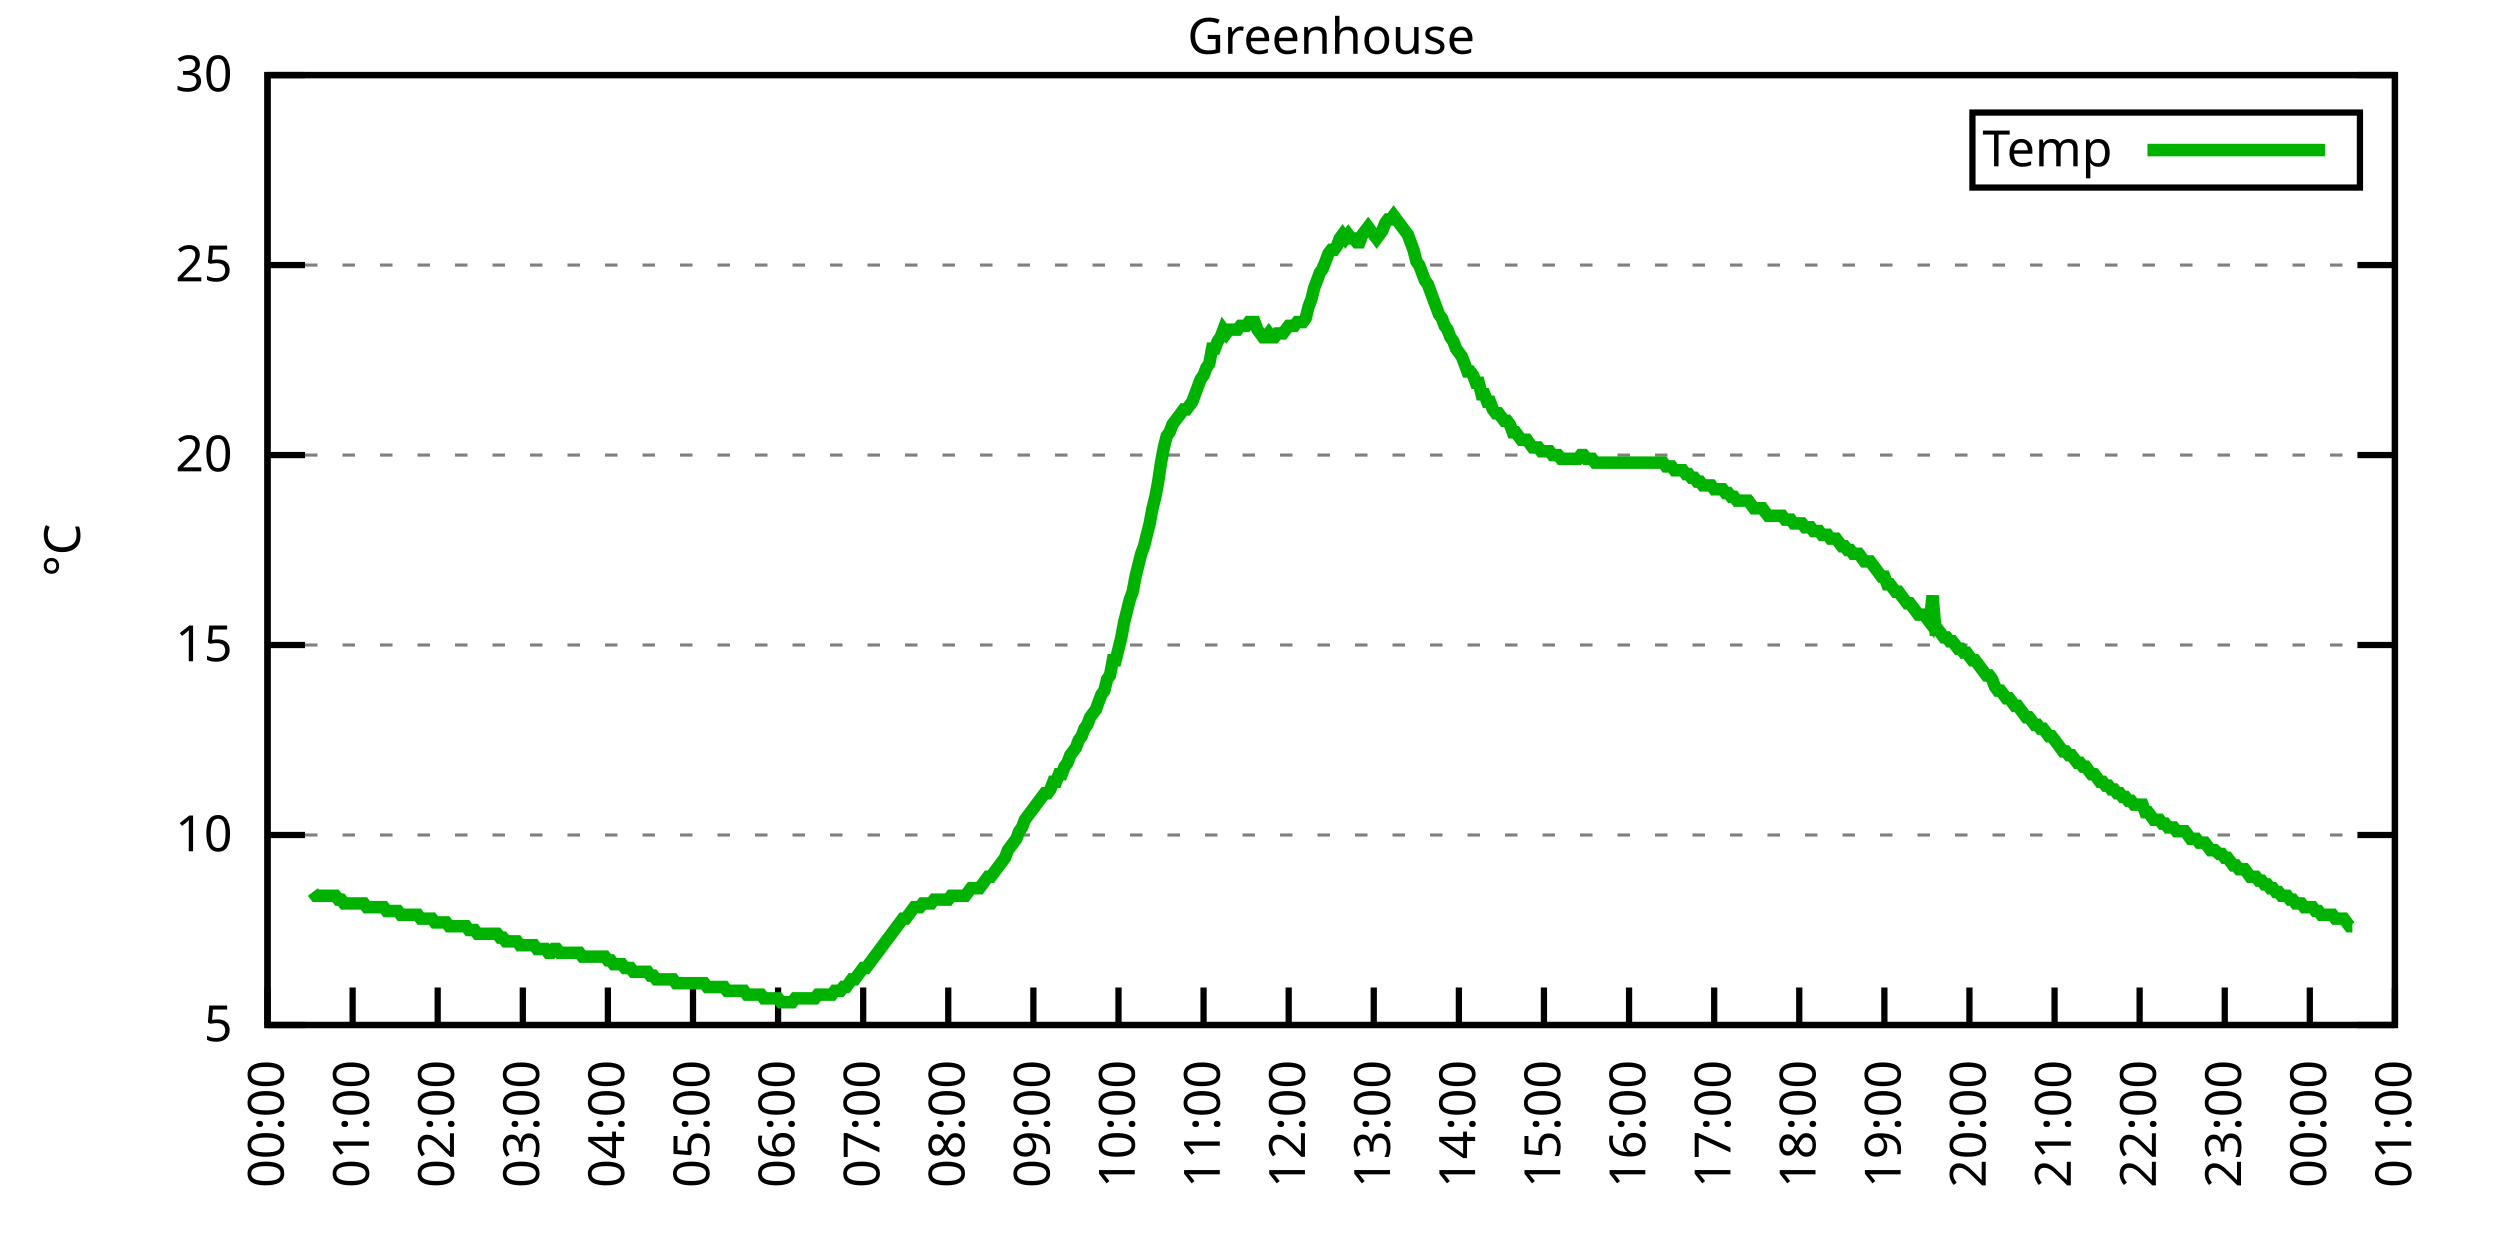
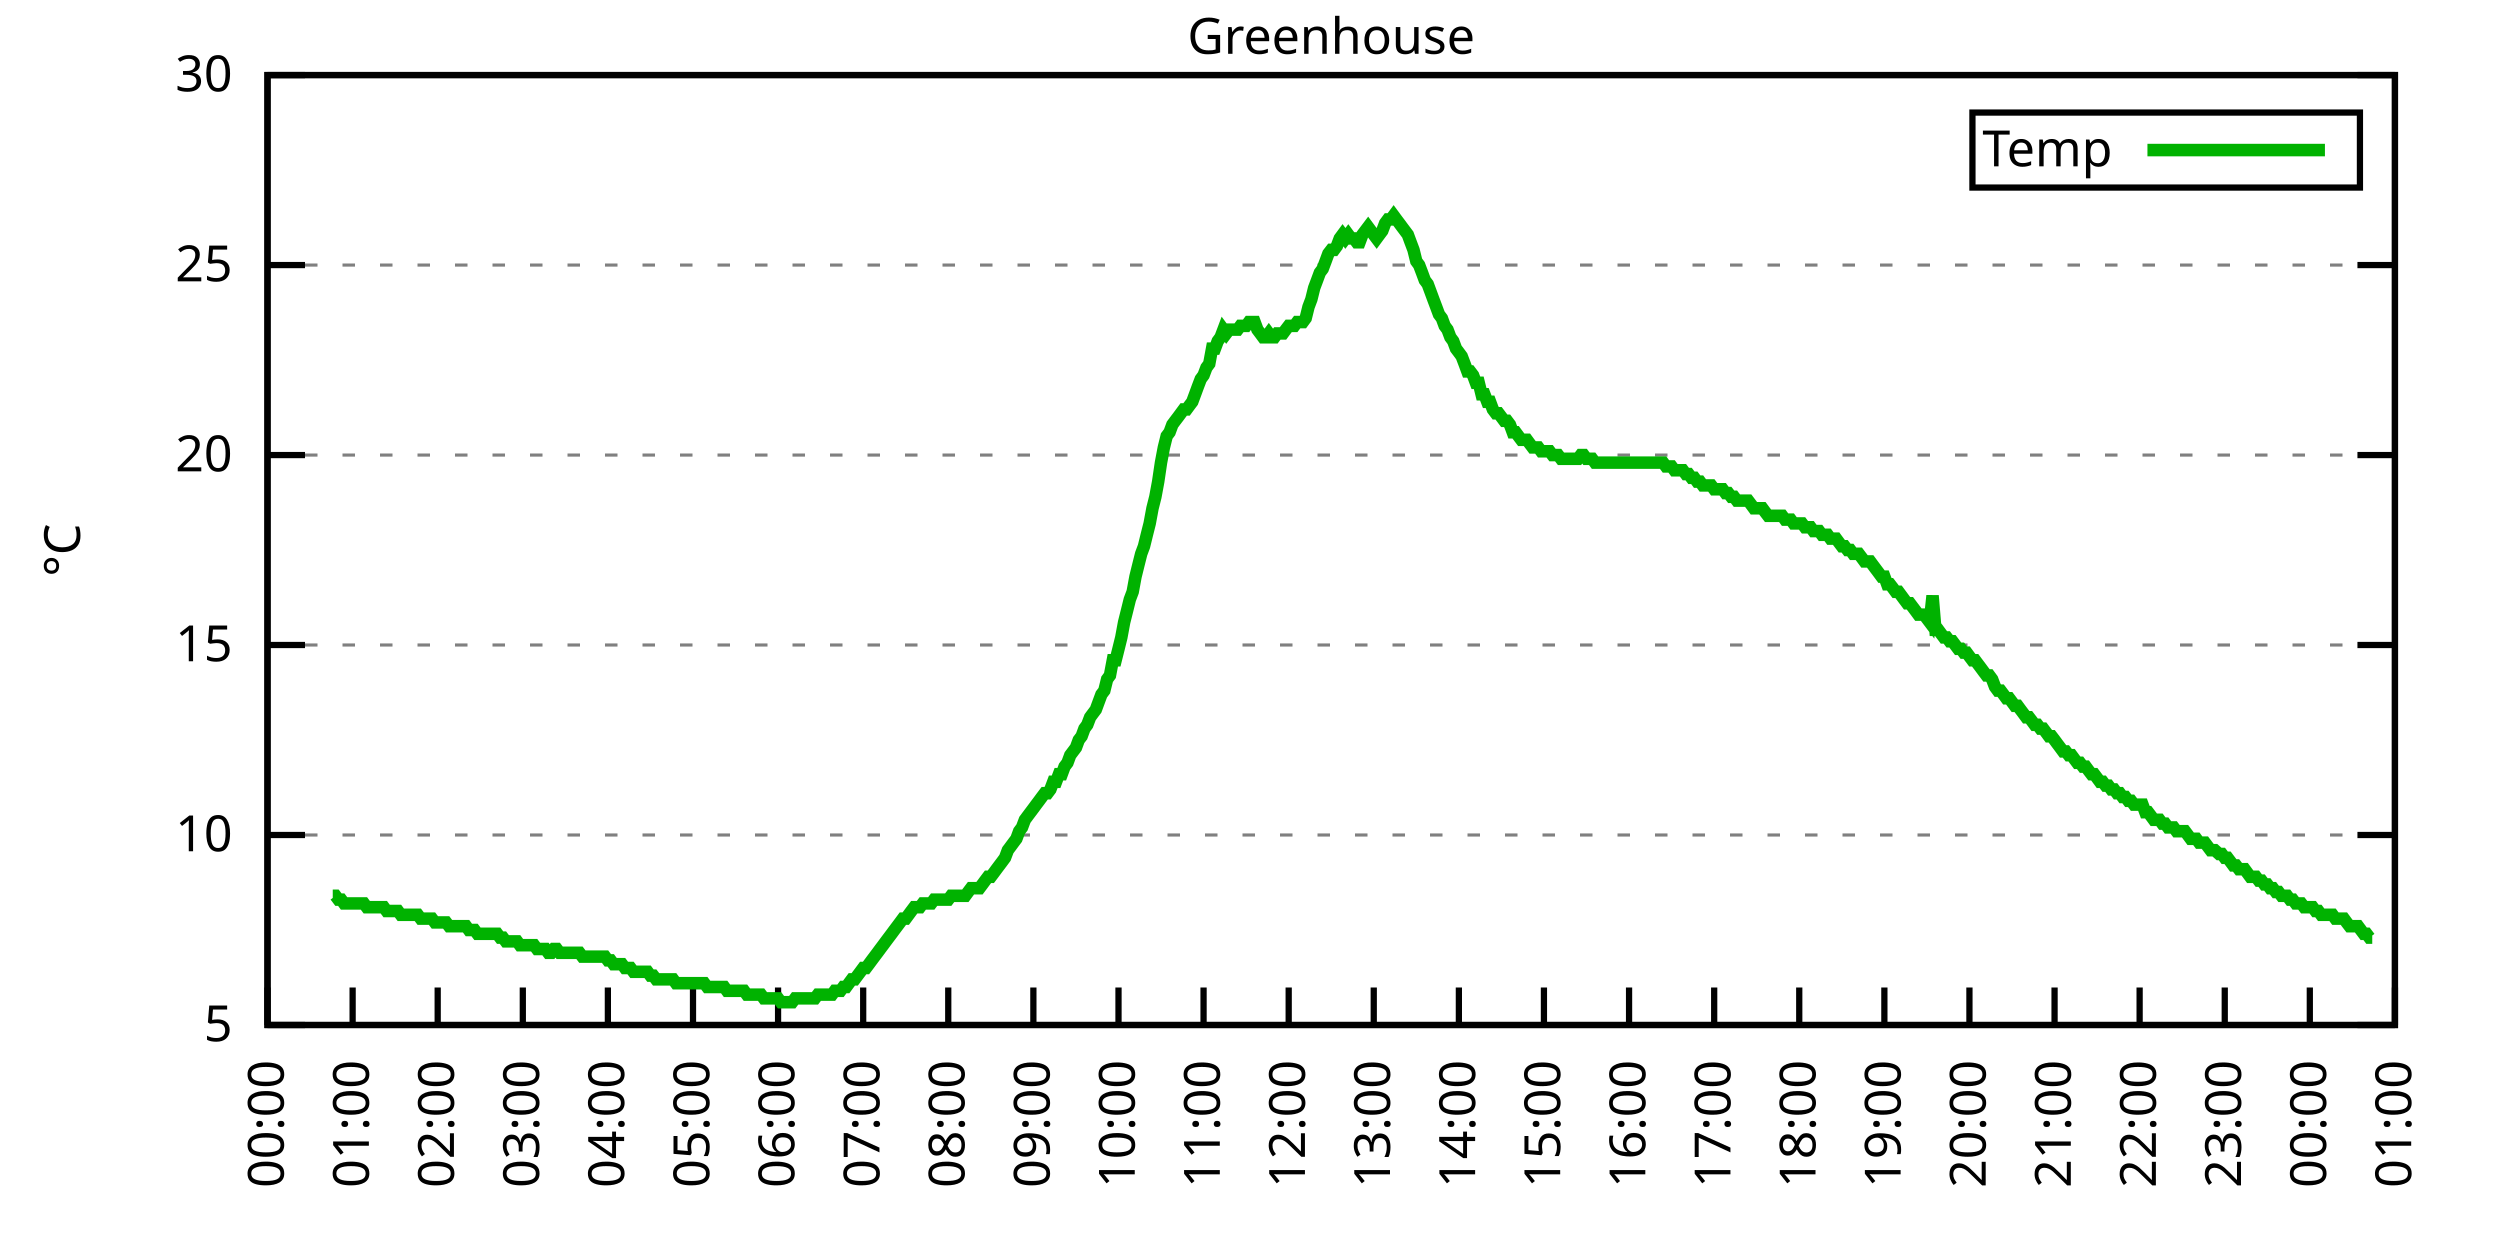
<svg xmlns="http://www.w3.org/2000/svg" xmlns:xlink="http://www.w3.org/1999/xlink" width="400" height="200" viewBox="0 0 400 200">
  <g id="gnuplot_canvas">
    <rect x="0" y="0" width="400" height="200" fill="none" />
    <defs>
      <circle id="gpDot" r="0.5" stroke-width="0.5" stroke="currentColor" />
      <path id="gpPt0" stroke-width="0.333" stroke="currentColor" d="M-1,0 h2 M0,-1 v2" />
      <path id="gpPt1" stroke-width="0.333" stroke="currentColor" d="M-1,-1 L1,1 M1,-1 L-1,1" />
      <path id="gpPt2" stroke-width="0.333" stroke="currentColor" d="M-1,0 L1,0 M0,-1 L0,1 M-1,-1 L1,1 M-1,1 L1,-1" />
      <rect id="gpPt3" stroke-width="0.333" stroke="currentColor" x="-1" y="-1" width="2" height="2" />
      <rect id="gpPt4" stroke-width="0.333" stroke="currentColor" fill="currentColor" x="-1" y="-1" width="2" height="2" />
      <circle id="gpPt5" stroke-width="0.333" stroke="currentColor" cx="0" cy="0" r="1" />
      <use xlink:href="#gpPt5" id="gpPt6" fill="currentColor" stroke="none" />
      <path id="gpPt7" stroke-width="0.333" stroke="currentColor" d="M0,-1.33 L-1.33,0.67 L1.33,0.67 z" />
      <use xlink:href="#gpPt7" id="gpPt8" fill="currentColor" stroke="none" />
      <use xlink:href="#gpPt7" id="gpPt9" stroke="currentColor" transform="rotate(180)" />
      <use xlink:href="#gpPt9" id="gpPt10" fill="currentColor" stroke="none" />
      <use xlink:href="#gpPt3" id="gpPt11" stroke="currentColor" transform="rotate(45)" />
      <use xlink:href="#gpPt11" id="gpPt12" fill="currentColor" stroke="none" />
      <path id="gpPt13" stroke-width="0.333" stroke="currentColor" d="M0,1.330 L1.265,0.411 L0.782,-1.067 L-0.782,-1.076 L-1.265,0.411 z" />
      <use xlink:href="#gpPt13" id="gpPt14" fill="currentColor" stroke="none" />
      <filter id="textbox" filterUnits="objectBoundingBox" x="0" y="0" height="1" width="1">
        <feFlood flood-color="white" flood-opacity="1" result="bgnd" />
        <feComposite in="SourceGraphic" in2="bgnd" operator="atop" />
      </filter>
      <filter id="greybox" filterUnits="objectBoundingBox" x="0" y="0" height="1" width="1">
        <feFlood flood-color="lightgrey" flood-opacity="1" result="grey" />
        <feComposite in="SourceGraphic" in2="grey" operator="atop" />
      </filter>
    </defs>
    <g fill="none" color="white" stroke="currentColor" stroke-width="1.00" stroke-linecap="butt" stroke-linejoin="miter">
</g>
    <g fill="none" color="black" stroke="currentColor" stroke-width="1.00" stroke-linecap="butt" stroke-linejoin="miter">
      <g stroke="none" shape-rendering="crispEdges">
        <polygon fill="rgb(255, 255, 255)" points="42.80,164.00 383.18,164.00 383.18,12.02 42.80,12.02 " />
      </g>
    </g>
    <g fill="none" color="black" stroke="currentColor" stroke-width="1.00" stroke-linecap="butt" stroke-linejoin="miter">
</g>
    <g fill="none" color="black" stroke="black" stroke-width="0.50" stroke-linecap="butt" stroke-linejoin="miter">
</g>
    <g fill="none" color="gray" stroke="currentColor" stroke-width="0.50" stroke-linecap="butt" stroke-linejoin="miter">
      <path stroke="gray" stroke-dasharray="2,4" class="gridline" d="M42.80,164.00 L383.19,164.00  " />
    </g>
    <g fill="none" color="gray" stroke="gray" stroke-width="1.00" stroke-linecap="butt" stroke-linejoin="miter">
</g>
    <g fill="none" color="black" stroke="currentColor" stroke-width="1.00" stroke-linecap="butt" stroke-linejoin="miter">
      <path stroke="black" d="M42.80,164.00 L48.80,164.00 M383.19,164.00 L377.19,164.00  " />
      <g transform="translate(37.20,166.60)" stroke="none" fill="black" font-family="Sans" font-size="8.00" text-anchor="end">
        <text>
          <tspan font-family="Sans"> 5</tspan>
        </text>
      </g>
    </g>
    <g fill="none" color="black" stroke="currentColor" stroke-width="1.00" stroke-linecap="butt" stroke-linejoin="miter">
</g>
    <g fill="none" color="black" stroke="black" stroke-width="0.50" stroke-linecap="butt" stroke-linejoin="miter">
</g>
    <g fill="none" color="gray" stroke="currentColor" stroke-width="0.50" stroke-linecap="butt" stroke-linejoin="miter">
      <path stroke="gray" stroke-dasharray="2,4" class="gridline" d="M42.80,133.60 L383.19,133.60  " />
    </g>
    <g fill="none" color="gray" stroke="gray" stroke-width="1.00" stroke-linecap="butt" stroke-linejoin="miter">
</g>
    <g fill="none" color="black" stroke="currentColor" stroke-width="1.00" stroke-linecap="butt" stroke-linejoin="miter">
      <path stroke="black" d="M42.80,133.60 L48.80,133.60 M383.19,133.60 L377.19,133.60  " />
      <g transform="translate(37.20,136.20)" stroke="none" fill="black" font-family="Sans" font-size="8.00" text-anchor="end">
        <text>
          <tspan font-family="Sans"> 10</tspan>
        </text>
      </g>
    </g>
    <g fill="none" color="black" stroke="currentColor" stroke-width="1.00" stroke-linecap="butt" stroke-linejoin="miter">
</g>
    <g fill="none" color="black" stroke="black" stroke-width="0.50" stroke-linecap="butt" stroke-linejoin="miter">
</g>
    <g fill="none" color="gray" stroke="currentColor" stroke-width="0.50" stroke-linecap="butt" stroke-linejoin="miter">
      <path stroke="gray" stroke-dasharray="2,4" class="gridline" d="M42.80,103.20 L383.19,103.20  " />
    </g>
    <g fill="none" color="gray" stroke="gray" stroke-width="1.00" stroke-linecap="butt" stroke-linejoin="miter">
</g>
    <g fill="none" color="black" stroke="currentColor" stroke-width="1.00" stroke-linecap="butt" stroke-linejoin="miter">
      <path stroke="black" d="M42.80,103.20 L48.80,103.20 M383.19,103.20 L377.19,103.20  " />
      <g transform="translate(37.20,105.80)" stroke="none" fill="black" font-family="Sans" font-size="8.00" text-anchor="end">
        <text>
          <tspan font-family="Sans"> 15</tspan>
        </text>
      </g>
    </g>
    <g fill="none" color="black" stroke="currentColor" stroke-width="1.00" stroke-linecap="butt" stroke-linejoin="miter">
</g>
    <g fill="none" color="black" stroke="black" stroke-width="0.50" stroke-linecap="butt" stroke-linejoin="miter">
</g>
    <g fill="none" color="gray" stroke="currentColor" stroke-width="0.50" stroke-linecap="butt" stroke-linejoin="miter">
      <path stroke="gray" stroke-dasharray="2,4" class="gridline" d="M42.80,72.81 L383.19,72.81  " />
    </g>
    <g fill="none" color="gray" stroke="gray" stroke-width="1.00" stroke-linecap="butt" stroke-linejoin="miter">
</g>
    <g fill="none" color="black" stroke="currentColor" stroke-width="1.00" stroke-linecap="butt" stroke-linejoin="miter">
      <path stroke="black" d="M42.80,72.81 L48.80,72.81 M383.19,72.81 L377.19,72.81  " />
      <g transform="translate(37.20,75.41)" stroke="none" fill="black" font-family="Sans" font-size="8.00" text-anchor="end">
        <text>
          <tspan font-family="Sans"> 20</tspan>
        </text>
      </g>
    </g>
    <g fill="none" color="black" stroke="currentColor" stroke-width="1.00" stroke-linecap="butt" stroke-linejoin="miter">
</g>
    <g fill="none" color="black" stroke="black" stroke-width="0.50" stroke-linecap="butt" stroke-linejoin="miter">
</g>
    <g fill="none" color="gray" stroke="currentColor" stroke-width="0.50" stroke-linecap="butt" stroke-linejoin="miter">
      <path stroke="gray" stroke-dasharray="2,4" class="gridline" d="M42.80,42.41 L383.19,42.41  " />
    </g>
    <g fill="none" color="gray" stroke="gray" stroke-width="1.00" stroke-linecap="butt" stroke-linejoin="miter">
</g>
    <g fill="none" color="black" stroke="currentColor" stroke-width="1.00" stroke-linecap="butt" stroke-linejoin="miter">
      <path stroke="black" d="M42.80,42.41 L48.80,42.41 M383.19,42.41 L377.19,42.41  " />
      <g transform="translate(37.20,45.01)" stroke="none" fill="black" font-family="Sans" font-size="8.00" text-anchor="end">
        <text>
          <tspan font-family="Sans"> 25</tspan>
        </text>
      </g>
    </g>
    <g fill="none" color="black" stroke="currentColor" stroke-width="1.00" stroke-linecap="butt" stroke-linejoin="miter">
</g>
    <g fill="none" color="black" stroke="black" stroke-width="0.50" stroke-linecap="butt" stroke-linejoin="miter">
</g>
    <g fill="none" color="gray" stroke="currentColor" stroke-width="0.50" stroke-linecap="butt" stroke-linejoin="miter">
      <path stroke="gray" stroke-dasharray="2,4" class="gridline" d="M42.80,12.01 L383.19,12.01  " />
    </g>
    <g fill="none" color="gray" stroke="gray" stroke-width="1.00" stroke-linecap="butt" stroke-linejoin="miter">
</g>
    <g fill="none" color="black" stroke="currentColor" stroke-width="1.00" stroke-linecap="butt" stroke-linejoin="miter">
      <path stroke="black" d="M42.80,12.01 L48.80,12.01 M383.19,12.01 L377.19,12.01  " />
      <g transform="translate(37.20,14.61)" stroke="none" fill="black" font-family="Sans" font-size="8.00" text-anchor="end">
        <text>
          <tspan font-family="Sans"> 30</tspan>
        </text>
      </g>
    </g>
    <g fill="none" color="black" stroke="currentColor" stroke-width="1.00" stroke-linecap="butt" stroke-linejoin="miter">
      <path stroke="black" d="M42.80,164.00 L42.80,158.00  " />
      <g transform="translate(45.40,169.60) rotate(270.00)" stroke="none" fill="black" font-family="Sans" font-size="8.00" text-anchor="end">
        <text>
          <tspan font-family="Sans">00:00</tspan>
        </text>
      </g>
    </g>
    <g fill="none" color="black" stroke="currentColor" stroke-width="1.00" stroke-linecap="butt" stroke-linejoin="miter">
      <path stroke="black" d="M56.42,164.00 L56.42,158.00  " />
      <g transform="translate(59.02,169.60) rotate(270.00)" stroke="none" fill="black" font-family="Sans" font-size="8.00" text-anchor="end">
        <text>
          <tspan font-family="Sans">01:00</tspan>
        </text>
      </g>
    </g>
    <g fill="none" color="black" stroke="currentColor" stroke-width="1.00" stroke-linecap="butt" stroke-linejoin="miter">
      <path stroke="black" d="M70.03,164.00 L70.03,158.00  " />
      <g transform="translate(72.63,169.60) rotate(270.00)" stroke="none" fill="black" font-family="Sans" font-size="8.00" text-anchor="end">
        <text>
          <tspan font-family="Sans">02:00</tspan>
        </text>
      </g>
    </g>
    <g fill="none" color="black" stroke="currentColor" stroke-width="1.00" stroke-linecap="butt" stroke-linejoin="miter">
      <path stroke="black" d="M83.65,164.00 L83.65,158.00  " />
      <g transform="translate(86.25,169.60) rotate(270.00)" stroke="none" fill="black" font-family="Sans" font-size="8.00" text-anchor="end">
        <text>
          <tspan font-family="Sans">03:00</tspan>
        </text>
      </g>
    </g>
    <g fill="none" color="black" stroke="currentColor" stroke-width="1.00" stroke-linecap="butt" stroke-linejoin="miter">
      <path stroke="black" d="M97.26,164.00 L97.26,158.00  " />
      <g transform="translate(99.86,169.60) rotate(270.00)" stroke="none" fill="black" font-family="Sans" font-size="8.00" text-anchor="end">
        <text>
          <tspan font-family="Sans">04:00</tspan>
        </text>
      </g>
    </g>
    <g fill="none" color="black" stroke="currentColor" stroke-width="1.00" stroke-linecap="butt" stroke-linejoin="miter">
      <path stroke="black" d="M110.88,164.00 L110.88,158.00  " />
      <g transform="translate(113.48,169.60) rotate(270.00)" stroke="none" fill="black" font-family="Sans" font-size="8.00" text-anchor="end">
        <text>
          <tspan font-family="Sans">05:00</tspan>
        </text>
      </g>
    </g>
    <g fill="none" color="black" stroke="currentColor" stroke-width="1.00" stroke-linecap="butt" stroke-linejoin="miter">
      <path stroke="black" d="M124.49,164.00 L124.49,158.00  " />
      <g transform="translate(127.09,169.60) rotate(270.00)" stroke="none" fill="black" font-family="Sans" font-size="8.00" text-anchor="end">
        <text>
          <tspan font-family="Sans">06:00</tspan>
        </text>
      </g>
    </g>
    <g fill="none" color="black" stroke="currentColor" stroke-width="1.00" stroke-linecap="butt" stroke-linejoin="miter">
      <path stroke="black" d="M138.11,164.00 L138.11,158.00  " />
      <g transform="translate(140.71,169.60) rotate(270.00)" stroke="none" fill="black" font-family="Sans" font-size="8.00" text-anchor="end">
        <text>
          <tspan font-family="Sans">07:00</tspan>
        </text>
      </g>
    </g>
    <g fill="none" color="black" stroke="currentColor" stroke-width="1.00" stroke-linecap="butt" stroke-linejoin="miter">
      <path stroke="black" d="M151.72,164.00 L151.72,158.00  " />
      <g transform="translate(154.32,169.60) rotate(270.00)" stroke="none" fill="black" font-family="Sans" font-size="8.00" text-anchor="end">
        <text>
          <tspan font-family="Sans">08:00</tspan>
        </text>
      </g>
    </g>
    <g fill="none" color="black" stroke="currentColor" stroke-width="1.00" stroke-linecap="butt" stroke-linejoin="miter">
      <path stroke="black" d="M165.34,164.00 L165.34,158.00  " />
      <g transform="translate(167.94,169.60) rotate(270.00)" stroke="none" fill="black" font-family="Sans" font-size="8.00" text-anchor="end">
        <text>
          <tspan font-family="Sans">09:00</tspan>
        </text>
      </g>
    </g>
    <g fill="none" color="black" stroke="currentColor" stroke-width="1.00" stroke-linecap="butt" stroke-linejoin="miter">
      <path stroke="black" d="M178.96,164.00 L178.96,158.00  " />
      <g transform="translate(181.56,169.60) rotate(270.00)" stroke="none" fill="black" font-family="Sans" font-size="8.00" text-anchor="end">
        <text>
          <tspan font-family="Sans">10:00</tspan>
        </text>
      </g>
    </g>
    <g fill="none" color="black" stroke="currentColor" stroke-width="1.00" stroke-linecap="butt" stroke-linejoin="miter">
      <path stroke="black" d="M192.57,164.00 L192.57,158.00  " />
      <g transform="translate(195.17,169.60) rotate(270.00)" stroke="none" fill="black" font-family="Sans" font-size="8.00" text-anchor="end">
        <text>
          <tspan font-family="Sans">11:00</tspan>
        </text>
      </g>
    </g>
    <g fill="none" color="black" stroke="currentColor" stroke-width="1.00" stroke-linecap="butt" stroke-linejoin="miter">
      <path stroke="black" d="M206.19,164.00 L206.19,158.00  " />
      <g transform="translate(208.79,169.60) rotate(270.00)" stroke="none" fill="black" font-family="Sans" font-size="8.00" text-anchor="end">
        <text>
          <tspan font-family="Sans">12:00</tspan>
        </text>
      </g>
    </g>
    <g fill="none" color="black" stroke="currentColor" stroke-width="1.00" stroke-linecap="butt" stroke-linejoin="miter">
      <path stroke="black" d="M219.80,164.00 L219.80,158.00  " />
      <g transform="translate(222.40,169.60) rotate(270.00)" stroke="none" fill="black" font-family="Sans" font-size="8.00" text-anchor="end">
        <text>
          <tspan font-family="Sans">13:00</tspan>
        </text>
      </g>
    </g>
    <g fill="none" color="black" stroke="currentColor" stroke-width="1.00" stroke-linecap="butt" stroke-linejoin="miter">
      <path stroke="black" d="M233.42,164.00 L233.42,158.00  " />
      <g transform="translate(236.02,169.60) rotate(270.00)" stroke="none" fill="black" font-family="Sans" font-size="8.00" text-anchor="end">
        <text>
          <tspan font-family="Sans">14:00</tspan>
        </text>
      </g>
    </g>
    <g fill="none" color="black" stroke="currentColor" stroke-width="1.00" stroke-linecap="butt" stroke-linejoin="miter">
      <path stroke="black" d="M247.03,164.00 L247.03,158.00  " />
      <g transform="translate(249.63,169.60) rotate(270.00)" stroke="none" fill="black" font-family="Sans" font-size="8.00" text-anchor="end">
        <text>
          <tspan font-family="Sans">15:00</tspan>
        </text>
      </g>
    </g>
    <g fill="none" color="black" stroke="currentColor" stroke-width="1.00" stroke-linecap="butt" stroke-linejoin="miter">
      <path stroke="black" d="M260.65,164.00 L260.65,158.00  " />
      <g transform="translate(263.25,169.60) rotate(270.00)" stroke="none" fill="black" font-family="Sans" font-size="8.00" text-anchor="end">
        <text>
          <tspan font-family="Sans">16:00</tspan>
        </text>
      </g>
    </g>
    <g fill="none" color="black" stroke="currentColor" stroke-width="1.00" stroke-linecap="butt" stroke-linejoin="miter">
      <path stroke="black" d="M274.27,164.00 L274.27,158.00  " />
      <g transform="translate(276.87,169.60) rotate(270.00)" stroke="none" fill="black" font-family="Sans" font-size="8.00" text-anchor="end">
        <text>
          <tspan font-family="Sans">17:00</tspan>
        </text>
      </g>
    </g>
    <g fill="none" color="black" stroke="currentColor" stroke-width="1.00" stroke-linecap="butt" stroke-linejoin="miter">
      <path stroke="black" d="M287.88,164.00 L287.88,158.00  " />
      <g transform="translate(290.48,169.60) rotate(270.00)" stroke="none" fill="black" font-family="Sans" font-size="8.00" text-anchor="end">
        <text>
          <tspan font-family="Sans">18:00</tspan>
        </text>
      </g>
    </g>
    <g fill="none" color="black" stroke="currentColor" stroke-width="1.00" stroke-linecap="butt" stroke-linejoin="miter">
      <path stroke="black" d="M301.50,164.00 L301.50,158.00  " />
      <g transform="translate(304.10,169.60) rotate(270.00)" stroke="none" fill="black" font-family="Sans" font-size="8.00" text-anchor="end">
        <text>
          <tspan font-family="Sans">19:00</tspan>
        </text>
      </g>
    </g>
    <g fill="none" color="black" stroke="currentColor" stroke-width="1.00" stroke-linecap="butt" stroke-linejoin="miter">
      <path stroke="black" d="M315.11,164.00 L315.11,158.00  " />
      <g transform="translate(317.71,169.60) rotate(270.00)" stroke="none" fill="black" font-family="Sans" font-size="8.00" text-anchor="end">
        <text>
          <tspan font-family="Sans">20:00</tspan>
        </text>
      </g>
    </g>
    <g fill="none" color="black" stroke="currentColor" stroke-width="1.00" stroke-linecap="butt" stroke-linejoin="miter">
      <path stroke="black" d="M328.73,164.00 L328.73,158.00  " />
      <g transform="translate(331.33,169.60) rotate(270.00)" stroke="none" fill="black" font-family="Sans" font-size="8.00" text-anchor="end">
        <text>
          <tspan font-family="Sans">21:00</tspan>
        </text>
      </g>
    </g>
    <g fill="none" color="black" stroke="currentColor" stroke-width="1.00" stroke-linecap="butt" stroke-linejoin="miter">
      <path stroke="black" d="M342.34,164.00 L342.34,158.00  " />
      <g transform="translate(344.94,169.60) rotate(270.00)" stroke="none" fill="black" font-family="Sans" font-size="8.00" text-anchor="end">
        <text>
          <tspan font-family="Sans">22:00</tspan>
        </text>
      </g>
    </g>
    <g fill="none" color="black" stroke="currentColor" stroke-width="1.00" stroke-linecap="butt" stroke-linejoin="miter">
      <path stroke="black" d="M355.96,164.00 L355.96,158.00  " />
      <g transform="translate(358.56,169.60) rotate(270.00)" stroke="none" fill="black" font-family="Sans" font-size="8.00" text-anchor="end">
        <text>
          <tspan font-family="Sans">23:00</tspan>
        </text>
      </g>
    </g>
    <g fill="none" color="black" stroke="currentColor" stroke-width="1.00" stroke-linecap="butt" stroke-linejoin="miter">
      <path stroke="black" d="M369.57,164.00 L369.57,158.00  " />
      <g transform="translate(372.17,169.60) rotate(270.00)" stroke="none" fill="black" font-family="Sans" font-size="8.00" text-anchor="end">
        <text>
          <tspan font-family="Sans">00:00</tspan>
        </text>
      </g>
    </g>
    <g fill="none" color="black" stroke="currentColor" stroke-width="1.00" stroke-linecap="butt" stroke-linejoin="miter">
      <path stroke="black" d="M383.19,164.00 L383.19,158.00  " />
      <g transform="translate(385.79,169.60) rotate(270.00)" stroke="none" fill="black" font-family="Sans" font-size="8.00" text-anchor="end">
        <text>
          <tspan font-family="Sans">01:00</tspan>
        </text>
      </g>
    </g>
    <g fill="none" color="black" stroke="currentColor" stroke-width="1.00" stroke-linecap="butt" stroke-linejoin="miter">
</g>
    <g fill="none" color="black" stroke="currentColor" stroke-width="1.00" stroke-linecap="butt" stroke-linejoin="miter">
      <path stroke="black" d="M42.80,12.01 L42.80,164.00 L383.19,164.00 L383.19,12.01 L42.80,12.01 Z  " />
    </g>
    <g fill="none" color="black" stroke="currentColor" stroke-width="1.00" stroke-linecap="butt" stroke-linejoin="miter">
</g>
    <g fill="none" color="black" stroke="currentColor" stroke-width="1.00" stroke-linecap="butt" stroke-linejoin="miter">
      <path stroke="black" d="M315.59,30.01 L315.59,18.01 L377.59,18.01 L377.59,30.01 L315.59,30.01 Z  " />
    </g>
    <g id="Greenhouse_plot_1">
      <g fill="none" color="white" stroke="black" stroke-width="2.00" stroke-linecap="butt" stroke-linejoin="miter">
</g>
      <g fill="none" color="black" stroke="currentColor" stroke-width="2.00" stroke-linecap="butt" stroke-linejoin="miter">
        <g transform="translate(337.99,26.61)" stroke="none" fill="black" font-family="Sans" font-size="8.00" text-anchor="end">
          <text>
            <tspan font-family="Sans">Temp</tspan>
          </text>
        </g>
      </g>
      <g fill="none" color="black" stroke="currentColor" stroke-width="2.00" stroke-linecap="butt" stroke-linejoin="miter">
-         <path stroke="rgb(  0, 178,   0)" d="M343.59,24.01 L371.99,24.01 M50.06,142.72 L50.52,143.33 L50.97,143.33 L51.42,143.33 L51.88,143.33 L52.33,143.33   L52.78,143.33 L53.24,143.33 L53.69,143.33 L54.15,143.94 L54.60,143.94 L55.05,144.55 L55.51,144.55 L55.96,144.55   L56.42,144.55 L56.87,144.55 L57.32,144.55 L57.78,144.55 L58.23,144.55 L58.68,145.15 L59.14,145.15 L59.59,145.15   L60.05,145.15 L60.50,145.15 L60.95,145.15 L61.41,145.15 L61.86,145.76 L62.32,145.76 L62.77,145.76 L63.22,145.76   L63.68,145.76 L64.13,146.37 L64.58,146.37 L65.04,146.37 L65.49,146.37 L65.95,146.37 L66.40,146.37 L66.85,146.37   L67.31,146.98 L67.76,146.98 L68.22,146.98 L68.67,146.98 L69.12,146.98 L69.58,147.59 L70.03,147.59 L70.49,147.59   L70.94,147.59 L71.39,147.59 L71.85,148.19 L72.30,148.19 L72.75,148.19 L73.21,148.19 L73.66,148.19 L74.12,148.19   L74.57,148.19 L75.02,148.80 L75.48,148.80 L75.93,148.80 L76.39,149.41 L76.84,149.41 L77.29,149.41 L77.75,149.41   L78.20,149.41 L78.65,149.41 L79.11,149.41 L79.56,149.41 L80.02,150.02 L80.47,150.02 L80.92,150.62 L81.38,150.62   L81.83,150.62 L82.29,150.62 L82.74,150.62 L83.19,151.23 L83.65,151.23 L84.10,151.23 L84.55,151.23 L85.01,151.23   L85.46,151.23 L85.92,151.84 L86.37,151.84 L86.82,151.84 L87.28,151.84 L87.73,152.45 L88.19,152.45 L88.64,151.84   L89.09,151.84 L89.55,152.45 L90.00,152.45 L90.45,152.45 L90.91,152.45 L91.36,152.45 L91.82,152.45 L92.27,152.45   L92.72,152.45 L93.18,153.06 L93.63,153.06 L94.09,153.06 L94.54,153.06 L94.99,153.06 L95.45,153.06 L95.90,153.06   L96.35,153.06 L96.81,153.06 L97.26,153.66 L97.72,153.66 L98.17,154.27 L98.62,154.27 L99.08,154.27 L99.53,154.27   L99.99,154.88 L100.44,154.88 L100.89,154.88 L101.35,155.49 L101.80,155.49 L102.25,155.49 L102.71,155.49 L103.16,155.49   L103.62,155.49 L104.07,156.10 L104.52,156.10 L104.98,156.70 L105.43,156.70 L105.89,156.70 L106.34,156.70 L106.79,156.70   L107.25,156.70 L107.70,156.70 L108.15,157.31 L108.61,157.31 L109.06,157.31 L109.52,157.31 L109.97,157.31 L110.42,157.31   L110.88,157.31 L111.33,157.31 L111.79,157.31 L112.24,157.31 L112.69,157.31 L113.15,157.92 L113.60,157.92 L114.05,157.92   L114.51,157.92 L114.96,157.92 L115.42,157.92 L115.87,157.92 L116.32,158.53 L116.78,158.53 L117.23,158.53 L117.69,158.53   L118.14,158.53 L118.59,158.53 L119.05,158.53 L119.50,159.14 L119.96,159.14 L120.41,159.14 L120.86,159.14 L121.32,159.14   L121.77,159.14 L122.22,159.74 L122.68,159.74 L123.13,159.74 L123.59,159.74 L124.04,159.74 L124.49,159.74 L124.95,160.35   L125.40,160.35 L125.86,160.35 L126.31,160.35 L126.76,160.35 L127.22,159.74 L127.67,159.74 L128.12,159.74 L128.58,159.74   L129.03,159.74 L129.49,159.74 L129.94,159.74 L130.39,159.74 L130.85,159.14 L131.30,159.14 L131.76,159.14 L132.21,159.14   L132.66,159.14 L133.12,159.14 L133.57,158.53 L134.02,158.53 L134.48,158.53 L134.93,157.92 L135.39,157.92 L135.84,157.31   L136.29,156.70 L136.75,156.70 L137.20,156.10 L137.66,155.49 L138.11,154.88 L138.56,154.88 L139.02,154.27 L139.47,153.66   L139.92,153.06 L140.38,152.45 L140.83,151.84 L141.29,151.23 L141.74,150.62 L142.19,150.02 L142.65,149.41 L143.10,148.80   L143.56,148.19 L144.01,147.59 L144.46,146.98 L144.92,146.98 L145.37,146.37 L145.82,145.76 L146.28,145.15 L146.73,145.15   L147.19,145.15 L147.64,144.55 L148.09,144.55 L148.55,144.55 L149.00,144.55 L149.46,143.94 L149.91,143.94 L150.36,143.94   L150.82,143.94 L151.27,143.94 L151.72,143.94 L152.18,143.33 L152.63,143.33 L153.09,143.33 L153.54,143.33 L153.99,143.33   L154.45,143.33 L154.90,142.72 L155.36,142.11 L155.81,142.11 L156.26,142.11 L156.72,142.11 L157.17,141.51 L157.62,140.90   L158.08,140.29 L158.53,140.29 L158.99,139.68 L159.44,139.07 L159.89,138.47 L160.35,137.86 L160.80,137.25 L161.26,136.03   L161.71,135.43 L162.16,134.82 L162.62,134.21 L163.07,132.99 L163.52,132.39 L163.98,131.17 L164.43,130.56 L164.89,129.95   L165.34,129.35 L165.79,128.74 L166.25,128.13 L166.70,127.52 L167.16,126.91 L167.61,126.91 L168.06,126.31 L168.52,125.09   L168.97,125.09 L169.43,123.87 L169.88,123.87 L170.33,122.66 L170.79,122.05 L171.24,120.83 L171.69,120.23 L172.15,119.62   L172.60,118.40 L173.06,117.80 L173.51,116.58 L173.96,115.97 L174.42,114.76 L174.87,114.15 L175.33,113.54 L175.78,112.32   L176.23,111.11 L176.69,110.50 L177.14,108.68 L177.59,108.07 L178.05,105.64 L178.50,105.64 L178.96,103.81 L179.41,101.99   L179.86,99.56 L180.32,97.73 L180.77,95.91 L181.23,94.69 L181.68,92.26 L182.13,90.44 L182.59,88.61 L183.04,87.40   L183.49,85.57 L183.95,83.75 L184.40,81.32 L184.86,79.49 L185.31,77.06 L185.76,74.02 L186.22,71.59 L186.67,69.77   L187.13,69.16 L187.58,67.94 L188.03,67.33 L188.49,66.73 L188.94,66.12 L189.39,65.51 L189.85,65.51 L190.30,64.90   L190.76,64.29 L191.21,63.08 L191.66,61.86 L192.12,60.65 L192.57,60.04 L193.03,58.82 L193.48,58.21 L193.93,55.78   L194.39,55.78 L194.84,54.57 L195.29,53.96 L195.75,52.74 L196.20,53.35 L196.66,52.74 L197.11,52.74 L197.56,52.74   L198.02,52.74 L198.47,52.14 L198.93,52.14 L199.38,52.14 L199.83,51.53 L200.29,51.53 L200.74,51.53 L201.19,52.74   L201.65,53.35 L202.10,53.96 L202.56,53.96 L203.01,53.35 L203.46,53.96 L203.92,53.96 L204.37,53.35 L204.83,53.35   L205.28,53.35 L205.73,52.74 L206.19,52.14 L206.64,52.14 L207.09,52.14 L207.55,51.53 L208.00,51.53 L208.46,51.53   L208.91,50.92 L209.36,49.10 L209.82,47.88 L210.27,46.06 L210.73,44.84 L211.18,43.62 L211.63,43.02 L212.09,41.80   L212.54,40.58 L213.00,39.98 L213.45,39.98 L213.90,39.37 L214.36,38.15 L214.81,37.54 L215.26,38.15 L215.72,37.54   L216.17,38.15 L216.63,38.15 L217.08,38.76 L217.53,38.76 L217.99,37.54 L218.44,36.94 L218.90,36.33 L219.35,36.94   L219.80,37.54 L220.26,38.15 L220.71,37.54 L221.16,36.94 L221.62,35.72 L222.07,35.11 L222.53,35.11 L222.98,34.50   L223.43,35.11 L223.89,35.72 L224.34,36.33 L224.80,36.94 L225.25,37.54 L225.70,38.76 L226.16,39.98 L226.61,41.80   L227.06,42.41 L227.52,43.62 L227.97,44.84 L228.43,45.45 L228.88,46.66 L229.33,47.88 L229.79,49.10 L230.24,50.31   L230.70,50.92 L231.15,52.14 L231.60,52.74 L232.06,53.96 L232.51,54.57 L232.96,55.78 L233.42,56.39 L233.87,57.00   L234.33,58.21 L234.78,59.43 L235.23,59.43 L235.69,60.04 L236.14,61.25 L236.60,61.25 L237.05,63.08 L237.50,63.08   L237.96,64.29 L238.41,64.29 L238.86,65.51 L239.32,66.12 L239.77,66.12 L240.23,66.73 L240.68,67.33 L241.13,67.33   L241.59,67.94 L242.04,69.16 L242.50,69.16 L242.95,69.77 L243.40,70.37 L243.86,70.37 L244.31,70.37 L244.76,70.98   L245.22,71.59 L245.67,71.59 L246.13,71.59 L246.58,72.20 L247.03,72.20 L247.49,72.20 L247.94,72.20 L248.40,72.81   L248.85,72.81 L249.30,72.81 L249.76,73.41 L250.21,73.41 L250.66,73.41 L251.12,73.41 L251.57,73.41 L252.03,73.41   L252.48,73.41 L252.93,72.81 L253.39,72.81 L253.84,73.41 L254.30,73.41 L254.75,73.41 L255.20,74.02 L255.66,74.02   L256.11,74.02 L256.56,74.02 L257.02,74.02 L257.47,74.02 L257.93,74.02 L258.38,74.02 L258.83,74.02 L259.29,74.02   L259.74,74.02 L260.20,74.02 L260.65,74.02 L261.10,74.02 L261.56,74.02 L262.01,74.02 L262.47,74.02 L262.92,74.02   L263.37,74.02 L263.83,74.02 L264.28,74.02 L264.73,74.02 L265.19,74.02 L265.64,74.02 L266.10,74.02 L266.55,74.63   L267.00,74.63 L267.46,74.63 L267.91,75.24 L268.37,75.24 L268.82,75.24 L269.27,75.24 L269.73,75.85 L270.18,75.85   L270.63,76.45 L271.09,76.45 L271.54,77.06 L272.00,77.06 L272.45,77.67 L272.90,77.67 L273.36,77.67 L273.81,77.67   L274.27,78.28 L274.72,78.28 L275.17,78.28 L275.63,78.28 L276.08,78.89 L276.53,78.89 L276.99,79.49 L277.44,79.49   L277.90,80.10 L278.35,80.10 L278.80,80.10 L279.26,80.10 L279.71,80.10 L280.17,80.71 L280.62,81.32 L281.07,81.32   L281.53,81.32 L281.98,81.32 L282.43,81.93 L282.89,82.53 L283.34,82.53 L283.80,82.53 L284.25,82.53 L284.70,82.53   L285.16,82.53 L285.61,83.14 L286.07,83.14 L286.52,83.14 L286.97,83.75 L287.43,83.75 L287.88,83.75 L288.33,83.75   L288.79,84.36 L289.24,84.36 L289.70,84.36 L290.15,84.97 L290.60,84.97 L291.06,84.97 L291.51,85.57 L291.97,85.57   L292.42,85.57 L292.87,86.18 L293.33,86.18 L293.78,86.18 L294.23,86.79 L294.69,87.40 L295.14,87.40 L295.60,88.00   L296.05,88.00 L296.50,88.61 L296.96,88.61 L297.41,88.61 L297.87,89.22 L298.32,89.83 L298.77,89.83 L299.23,89.83   L299.68,90.44 L300.13,91.04 L300.59,91.65 L301.04,92.26 L301.50,92.26 L301.95,93.48 L302.40,93.48 L302.86,94.08   L303.31,94.69 L303.77,94.69 L304.22,95.30 L304.67,95.91 L305.13,96.52 L305.58,96.52 L306.03,97.12 L306.49,97.73   L306.94,98.34 L307.40,98.34 L307.85,98.34 L308.30,98.95 L308.76,99.56 L309.21,95.30 L309.67,100.77 L310.12,100.77   L310.57,101.38 L311.03,101.99 L311.48,101.99 L311.94,102.60 L312.39,102.60 L312.84,103.20 L313.30,103.81 L313.75,103.81   L314.20,104.42 L314.66,104.42 L315.11,105.03 L315.57,105.64 L316.02,105.64 L316.47,106.24 L316.93,106.85 L317.38,107.46   L317.84,108.07 L318.29,108.07 L318.74,108.68 L319.20,109.89 L319.65,110.50 L320.10,110.50 L320.56,111.11 L321.01,111.72   L321.47,111.72 L321.92,112.32 L322.37,112.93 L322.83,112.93 L323.28,113.54 L323.74,114.15 L324.19,114.76 L324.64,114.76   L325.10,115.36 L325.55,115.97 L326.00,115.97 L326.46,116.58 L326.91,116.58 L327.37,117.19 L327.82,117.80 L328.27,117.80   L328.73,118.40 L329.18,119.01 L329.64,119.62 L330.09,120.23 L330.54,120.23 L331.00,120.83 L331.45,120.83 L331.90,121.44   L332.36,122.05 L332.81,122.05 L333.27,122.66 L333.72,122.66 L334.17,123.27 L334.63,123.87 L335.08,123.87 L335.54,124.48   L335.99,125.09 L336.44,125.09 L336.90,125.70 L337.35,125.70 L337.80,126.31 L338.26,126.31 L338.71,126.91 L339.17,126.91   L339.62,127.52 L340.07,127.52 L340.53,128.13 L340.98,128.13 L341.44,128.74 L341.89,128.74 L342.34,128.74 L342.80,128.74   L343.25,129.95 L343.70,129.95 L344.16,130.56 L344.61,131.17 L345.07,131.17 L345.52,131.17 L345.97,131.78 L346.43,131.78   L346.88,132.39 L347.34,132.39 L347.79,132.39 L348.24,132.99 L348.70,132.99 L349.15,132.99 L349.60,132.99 L350.06,133.60   L350.51,134.21 L350.97,134.21 L351.42,134.21 L351.87,134.82 L352.33,134.82 L352.78,134.82 L353.24,135.43 L353.69,136.03   L354.14,136.03 L354.37,136.03 L355.05,136.64 L355.50,136.64 L355.96,137.25 L356.41,137.25 L356.87,137.86 L357.32,138.47   L357.77,138.47 L358.23,139.07 L358.68,139.07 L359.14,139.07 L359.59,139.68 L360.04,140.29 L360.50,140.29 L360.95,140.29   L361.41,140.90 L361.86,140.90 L362.31,141.51 L362.77,141.51 L363.22,142.11 L363.67,142.11 L364.13,142.72 L364.58,142.72   L365.04,143.33 L365.49,143.33 L365.94,143.33 L366.40,143.94 L366.85,143.94 L367.31,144.55 L367.76,144.55 L368.21,144.55   L368.67,145.15 L369.12,145.15 L369.57,145.15 L370.03,145.15 L370.48,145.76 L370.94,145.76 L371.39,146.37 L371.84,146.37   L372.30,146.37 L372.75,146.37 L373.21,146.37 L373.66,146.98 L374.11,146.98 L374.57,146.98 L375.02,146.98 L375.47,147.59   L375.93,148.19 L376.38,148.19  " />
+         <path stroke="rgb(  0, 178,   0)" d="M343.59,24.01 L371.99,24.01 M53.24,143.33 L53.69,143.33 L54.15,143.94 L54.60,143.94 L55.05,144.55 L55.51,144.55   L55.96,144.55 L56.42,144.55 L56.87,144.55 L57.32,144.55 L57.78,144.55 L58.23,144.55 L58.68,145.15 L59.14,145.15   L59.59,145.15 L60.05,145.15 L60.50,145.15 L60.95,145.15 L61.41,145.15 L61.86,145.76 L62.32,145.76 L62.77,145.76   L63.22,145.76 L63.68,145.76 L64.13,146.37 L64.58,146.37 L65.04,146.37 L65.49,146.37 L65.95,146.37 L66.40,146.37   L66.85,146.37 L67.31,146.98 L67.76,146.98 L68.22,146.98 L68.67,146.98 L69.12,146.98 L69.58,147.59 L70.03,147.59   L70.49,147.59 L70.94,147.59 L71.39,147.59 L71.85,148.19 L72.30,148.19 L72.75,148.19 L73.21,148.19 L73.66,148.19   L74.12,148.19 L74.57,148.19 L75.02,148.80 L75.48,148.80 L75.93,148.80 L76.39,149.41 L76.84,149.41 L77.29,149.41   L77.75,149.41 L78.20,149.41 L78.65,149.41 L79.11,149.41 L79.56,149.41 L80.02,150.02 L80.47,150.02 L80.92,150.62   L81.38,150.62 L81.83,150.62 L82.29,150.62 L82.74,150.62 L83.19,151.23 L83.65,151.23 L84.10,151.23 L84.55,151.23   L85.01,151.23 L85.46,151.23 L85.92,151.84 L86.37,151.84 L86.82,151.84 L87.28,151.84 L87.73,152.45 L88.19,152.45   L88.64,151.84 L89.09,151.84 L89.55,152.45 L90.00,152.45 L90.45,152.45 L90.91,152.45 L91.36,152.45 L91.82,152.45   L92.27,152.45 L92.72,152.45 L93.18,153.06 L93.63,153.06 L94.09,153.06 L94.54,153.06 L94.99,153.06 L95.45,153.06   L95.90,153.06 L96.35,153.06 L96.81,153.06 L97.26,153.66 L97.72,153.66 L98.17,154.27 L98.62,154.27 L99.08,154.27   L99.53,154.27 L99.99,154.88 L100.44,154.88 L100.89,154.88 L101.35,155.49 L101.80,155.49 L102.25,155.49 L102.71,155.49   L103.16,155.49 L103.62,155.49 L104.07,156.10 L104.52,156.10 L104.98,156.70 L105.43,156.70 L105.89,156.70 L106.34,156.70   L106.79,156.70 L107.25,156.70 L107.70,156.70 L108.15,157.31 L108.61,157.31 L109.06,157.31 L109.52,157.31 L109.97,157.31   L110.42,157.31 L110.88,157.31 L111.33,157.31 L111.79,157.31 L112.24,157.31 L112.69,157.31 L113.15,157.92 L113.60,157.92   L114.05,157.92 L114.51,157.92 L114.96,157.92 L115.42,157.92 L115.87,157.92 L116.32,158.53 L116.78,158.53 L117.23,158.53   L117.69,158.53 L118.14,158.53 L118.59,158.53 L119.05,158.53 L119.50,159.14 L119.96,159.14 L120.41,159.14 L120.86,159.14   L121.32,159.14 L121.77,159.14 L122.22,159.74 L122.68,159.74 L123.13,159.74 L123.59,159.74 L124.04,159.74 L124.49,159.74   L124.95,160.35 L125.40,160.35 L125.86,160.35 L126.31,160.35 L126.76,160.35 L127.22,159.74 L127.67,159.74 L128.12,159.74   L128.58,159.74 L129.03,159.74 L129.49,159.74 L129.94,159.74 L130.39,159.74 L130.85,159.14 L131.30,159.14 L131.76,159.14   L132.21,159.14 L132.66,159.14 L133.12,159.14 L133.57,158.53 L134.02,158.53 L134.48,158.53 L134.93,157.92 L135.39,157.92   L135.84,157.31 L136.29,156.70 L136.75,156.70 L137.20,156.10 L137.66,155.49 L138.11,154.88 L138.56,154.88 L139.02,154.27   L139.47,153.66 L139.92,153.06 L140.38,152.45 L140.83,151.84 L141.29,151.23 L141.74,150.62 L142.19,150.02 L142.65,149.41   L143.10,148.80 L143.56,148.19 L144.01,147.59 L144.46,146.98 L144.92,146.98 L145.37,146.37 L145.82,145.76 L146.28,145.15   L146.73,145.15 L147.19,145.15 L147.64,144.55 L148.09,144.55 L148.55,144.55 L149.00,144.55 L149.46,143.94 L149.91,143.94   L150.36,143.94 L150.82,143.94 L151.27,143.94 L151.72,143.94 L152.18,143.33 L152.63,143.33 L153.09,143.33 L153.54,143.33   L153.99,143.33 L154.45,143.33 L154.90,142.72 L155.36,142.11 L155.81,142.11 L156.26,142.11 L156.72,142.11 L157.17,141.51   L157.62,140.90 L158.08,140.29 L158.53,140.29 L158.99,139.68 L159.44,139.07 L159.89,138.47 L160.35,137.86 L160.80,137.25   L161.26,136.03 L161.71,135.43 L162.16,134.82 L162.62,134.21 L163.07,132.99 L163.52,132.39 L163.98,131.17 L164.43,130.56   L164.89,129.95 L165.34,129.35 L165.79,128.74 L166.25,128.13 L166.70,127.52 L167.16,126.91 L167.61,126.91 L168.06,126.31   L168.52,125.09 L168.97,125.09 L169.43,123.87 L169.88,123.87 L170.33,122.66 L170.79,122.05 L171.24,120.83 L171.69,120.23   L172.15,119.62 L172.60,118.40 L173.06,117.80 L173.51,116.58 L173.96,115.97 L174.42,114.76 L174.87,114.15 L175.33,113.54   L175.78,112.32 L176.23,111.11 L176.69,110.50 L177.14,108.68 L177.59,108.07 L178.05,105.64 L178.50,105.64 L178.96,103.81   L179.41,101.99 L179.86,99.56 L180.32,97.73 L180.77,95.91 L181.23,94.69 L181.68,92.26 L182.13,90.44 L182.59,88.61   L183.04,87.40 L183.49,85.57 L183.95,83.75 L184.40,81.32 L184.86,79.49 L185.31,77.06 L185.76,74.02 L186.22,71.59   L186.67,69.77 L187.13,69.16 L187.58,67.94 L188.03,67.33 L188.49,66.73 L188.94,66.12 L189.39,65.51 L189.85,65.51   L190.30,64.90 L190.76,64.29 L191.21,63.08 L191.66,61.86 L192.12,60.65 L192.57,60.04 L193.03,58.82 L193.48,58.21   L193.93,55.78 L194.39,55.78 L194.84,54.57 L195.29,53.96 L195.75,52.74 L196.20,53.35 L196.66,52.74 L197.11,52.74   L197.56,52.74 L198.02,52.74 L198.47,52.14 L198.93,52.14 L199.38,52.14 L199.83,51.53 L200.29,51.53 L200.74,51.53   L201.19,52.74 L201.65,53.35 L202.10,53.96 L202.56,53.96 L203.01,53.35 L203.46,53.96 L203.92,53.96 L204.37,53.35   L204.83,53.35 L205.28,53.35 L205.73,52.74 L206.19,52.14 L206.64,52.14 L207.09,52.14 L207.55,51.53 L208.00,51.53   L208.46,51.53 L208.91,50.92 L209.36,49.10 L209.82,47.88 L210.27,46.06 L210.73,44.84 L211.18,43.62 L211.63,43.02   L212.09,41.80 L212.54,40.58 L213.00,39.98 L213.45,39.98 L213.90,39.37 L214.36,38.15 L214.81,37.54 L215.26,38.15   L215.72,37.54 L216.17,38.15 L216.63,38.15 L217.08,38.76 L217.53,38.76 L217.99,37.54 L218.44,36.94 L218.90,36.33   L219.35,36.94 L219.80,37.54 L220.26,38.15 L220.71,37.54 L221.16,36.94 L221.62,35.72 L222.07,35.11 L222.53,35.11   L222.98,34.50 L223.43,35.11 L223.89,35.72 L224.34,36.33 L224.80,36.94 L225.25,37.54 L225.70,38.76 L226.16,39.98   L226.61,41.80 L227.06,42.41 L227.52,43.62 L227.97,44.84 L228.43,45.45 L228.88,46.66 L229.33,47.88 L229.79,49.10   L230.24,50.31 L230.70,50.92 L231.15,52.14 L231.60,52.74 L232.06,53.96 L232.51,54.57 L232.96,55.78 L233.42,56.39   L233.87,57.00 L234.33,58.21 L234.78,59.43 L235.23,59.43 L235.69,60.04 L236.14,61.25 L236.60,61.25 L237.05,63.08   L237.50,63.08 L237.96,64.29 L238.41,64.29 L238.86,65.51 L239.32,66.12 L239.77,66.12 L240.23,66.73 L240.68,67.33   L241.13,67.33 L241.59,67.94 L242.04,69.16 L242.50,69.16 L242.95,69.77 L243.40,70.37 L243.86,70.37 L244.31,70.37   L244.76,70.98 L245.22,71.59 L245.67,71.59 L246.13,71.59 L246.58,72.20 L247.03,72.20 L247.49,72.20 L247.94,72.20   L248.40,72.81 L248.85,72.81 L249.30,72.81 L249.76,73.41 L250.21,73.41 L250.66,73.41 L251.12,73.41 L251.57,73.41   L252.03,73.41 L252.48,73.41 L252.93,72.81 L253.39,72.81 L253.84,73.41 L254.30,73.41 L254.75,73.41 L255.20,74.02   L255.66,74.02 L256.11,74.02 L256.56,74.02 L257.02,74.02 L257.47,74.02 L257.93,74.02 L258.38,74.02 L258.83,74.02   L259.29,74.02 L259.74,74.02 L260.20,74.02 L260.65,74.02 L261.10,74.02 L261.56,74.02 L262.01,74.02 L262.47,74.02   L262.92,74.02 L263.37,74.02 L263.83,74.02 L264.28,74.02 L264.73,74.02 L265.19,74.02 L265.64,74.02 L266.10,74.02   L266.55,74.63 L267.00,74.63 L267.46,74.63 L267.91,75.24 L268.37,75.24 L268.82,75.24 L269.27,75.24 L269.73,75.85   L270.18,75.85 L270.63,76.45 L271.09,76.45 L271.54,77.06 L272.00,77.06 L272.45,77.67 L272.90,77.67 L273.36,77.67   L273.81,77.67 L274.27,78.28 L274.72,78.28 L275.17,78.28 L275.63,78.28 L276.08,78.89 L276.53,78.89 L276.99,79.49   L277.44,79.49 L277.90,80.10 L278.35,80.10 L278.80,80.10 L279.26,80.10 L279.71,80.10 L280.17,80.71 L280.62,81.32   L281.07,81.32 L281.53,81.32 L281.98,81.32 L282.43,81.93 L282.89,82.53 L283.34,82.53 L283.80,82.53 L284.25,82.53   L284.70,82.53 L285.16,82.53 L285.61,83.14 L286.07,83.14 L286.52,83.14 L286.97,83.75 L287.43,83.75 L287.88,83.75   L288.33,83.75 L288.79,84.36 L289.24,84.36 L289.70,84.36 L290.15,84.97 L290.60,84.97 L291.06,84.97 L291.51,85.57   L291.97,85.57 L292.42,85.57 L292.87,86.18 L293.33,86.18 L293.78,86.18 L294.23,86.79 L294.69,87.40 L295.14,87.40   L295.60,88.00 L296.05,88.00 L296.50,88.61 L296.96,88.61 L297.41,88.61 L297.87,89.22 L298.32,89.83 L298.77,89.83   L299.23,89.83 L299.68,90.44 L300.13,91.04 L300.59,91.65 L301.04,92.26 L301.50,92.26 L301.95,93.48 L302.40,93.48   L302.86,94.08 L303.31,94.69 L303.77,94.69 L304.22,95.30 L304.67,95.91 L305.13,96.52 L305.58,96.52 L306.03,97.12   L306.49,97.73 L306.94,98.34 L307.40,98.34 L307.85,98.34 L308.30,98.95 L308.76,99.56 L309.21,95.30 L309.67,100.77   L310.12,100.77 L310.57,101.38 L311.03,101.99 L311.48,101.99 L311.94,102.60 L312.39,102.60 L312.84,103.20 L313.30,103.81   L313.75,103.81 L314.20,104.42 L314.66,104.42 L315.11,105.03 L315.57,105.64 L316.02,105.64 L316.47,106.24 L316.93,106.85   L317.38,107.46 L317.84,108.07 L318.29,108.07 L318.74,108.68 L319.20,109.89 L319.65,110.50 L320.10,110.50 L320.56,111.11   L321.01,111.72 L321.47,111.72 L321.92,112.32 L322.37,112.93 L322.83,112.93 L323.28,113.54 L323.74,114.15 L324.19,114.76   L324.64,114.76 L325.10,115.36 L325.55,115.97 L326.00,115.97 L326.46,116.58 L326.91,116.58 L327.37,117.19 L327.82,117.80   L328.27,117.80 L328.73,118.40 L329.18,119.01 L329.64,119.62 L330.09,120.23 L330.54,120.23 L331.00,120.83 L331.45,120.83   L331.90,121.44 L332.36,122.05 L332.81,122.05 L333.27,122.66 L333.72,122.66 L334.17,123.27 L334.63,123.87 L335.08,123.87   L335.54,124.48 L335.99,125.09 L336.44,125.09 L336.90,125.70 L337.35,125.70 L337.80,126.31 L338.26,126.31 L338.71,126.91   L339.17,126.91 L339.62,127.52 L340.07,127.52 L340.53,128.13 L340.98,128.13 L341.44,128.74 L341.89,128.74 L342.34,128.74   L342.80,128.74 L343.25,129.95 L343.70,129.95 L344.16,130.56 L344.61,131.17 L345.07,131.17 L345.52,131.17 L345.97,131.78   L346.43,131.78 L346.88,132.39 L347.34,132.39 L347.79,132.39 L348.24,132.99 L348.70,132.99 L349.15,132.99 L349.60,132.99   L350.06,133.60 L350.51,134.21 L350.97,134.21 L351.42,134.21 L351.87,134.82 L352.33,134.82 L352.78,134.82 L353.24,135.43   L353.69,136.03 L354.14,136.03 L354.37,136.03 L355.05,136.64 L355.50,136.64 L355.96,137.25 L356.41,137.25 L356.87,137.86   L357.32,138.47 L357.77,138.47 L358.23,139.07 L358.68,139.07 L359.14,139.07 L359.59,139.68 L360.04,140.29 L360.50,140.29   L360.95,140.29 L361.41,140.90 L361.86,140.90 L362.31,141.51 L362.77,141.51 L363.22,142.11 L363.67,142.11 L364.13,142.72   L364.58,142.72 L365.04,143.33 L365.49,143.33 L365.94,143.33 L366.40,143.94 L366.85,143.94 L367.31,144.55 L367.76,144.55   L368.21,144.55 L368.67,145.15 L369.12,145.15 L369.57,145.15 L370.03,145.15 L370.48,145.76 L370.94,145.76 L371.39,146.37   L371.84,146.37 L372.30,146.37 L372.75,146.37 L373.21,146.37 L373.66,146.98 L374.11,146.98 L374.57,146.98 L375.02,146.98   L375.47,147.59 L375.93,148.19 L376.38,148.19 L376.84,148.19 L377.29,148.19 L377.74,148.80 L378.20,149.41 L378.65,149.41   L379.11,150.02 L379.56,150.02  " />
      </g>
    </g>
    <g fill="none" color="black" stroke="currentColor" stroke-width="2.00" stroke-linecap="butt" stroke-linejoin="miter">
</g>
    <g fill="none" color="black" stroke="black" stroke-width="1.00" stroke-linecap="butt" stroke-linejoin="miter">
</g>
    <g fill="none" color="black" stroke="currentColor" stroke-width="1.00" stroke-linecap="butt" stroke-linejoin="miter">
      <path stroke="black" d="M42.80,12.01 L42.80,164.00 L383.19,164.00 L383.19,12.01 L42.80,12.01 Z  " />
      <g transform="translate(12.80,88.01) rotate(270.00)" stroke="none" fill="black" font-family="Sans" font-size="8.00" text-anchor="middle">
        <text>
          <tspan font-family="Sans">°C</tspan>
        </text>
      </g>
    </g>
    <g fill="none" color="black" stroke="currentColor" stroke-width="1.00" stroke-linecap="butt" stroke-linejoin="miter">
</g>
    <g fill="none" color="black" stroke="currentColor" stroke-width="1.00" stroke-linecap="butt" stroke-linejoin="miter">
      <g transform="translate(212.99,8.61)" stroke="none" fill="black" font-family="Sans" font-size="8.00" text-anchor="middle">
        <text>
          <tspan font-family="Sans">Greenhouse</tspan>
        </text>
      </g>
    </g>
    <g fill="none" color="black" stroke="currentColor" stroke-width="1.00" stroke-linecap="butt" stroke-linejoin="miter">
</g>
  </g>
</svg>
